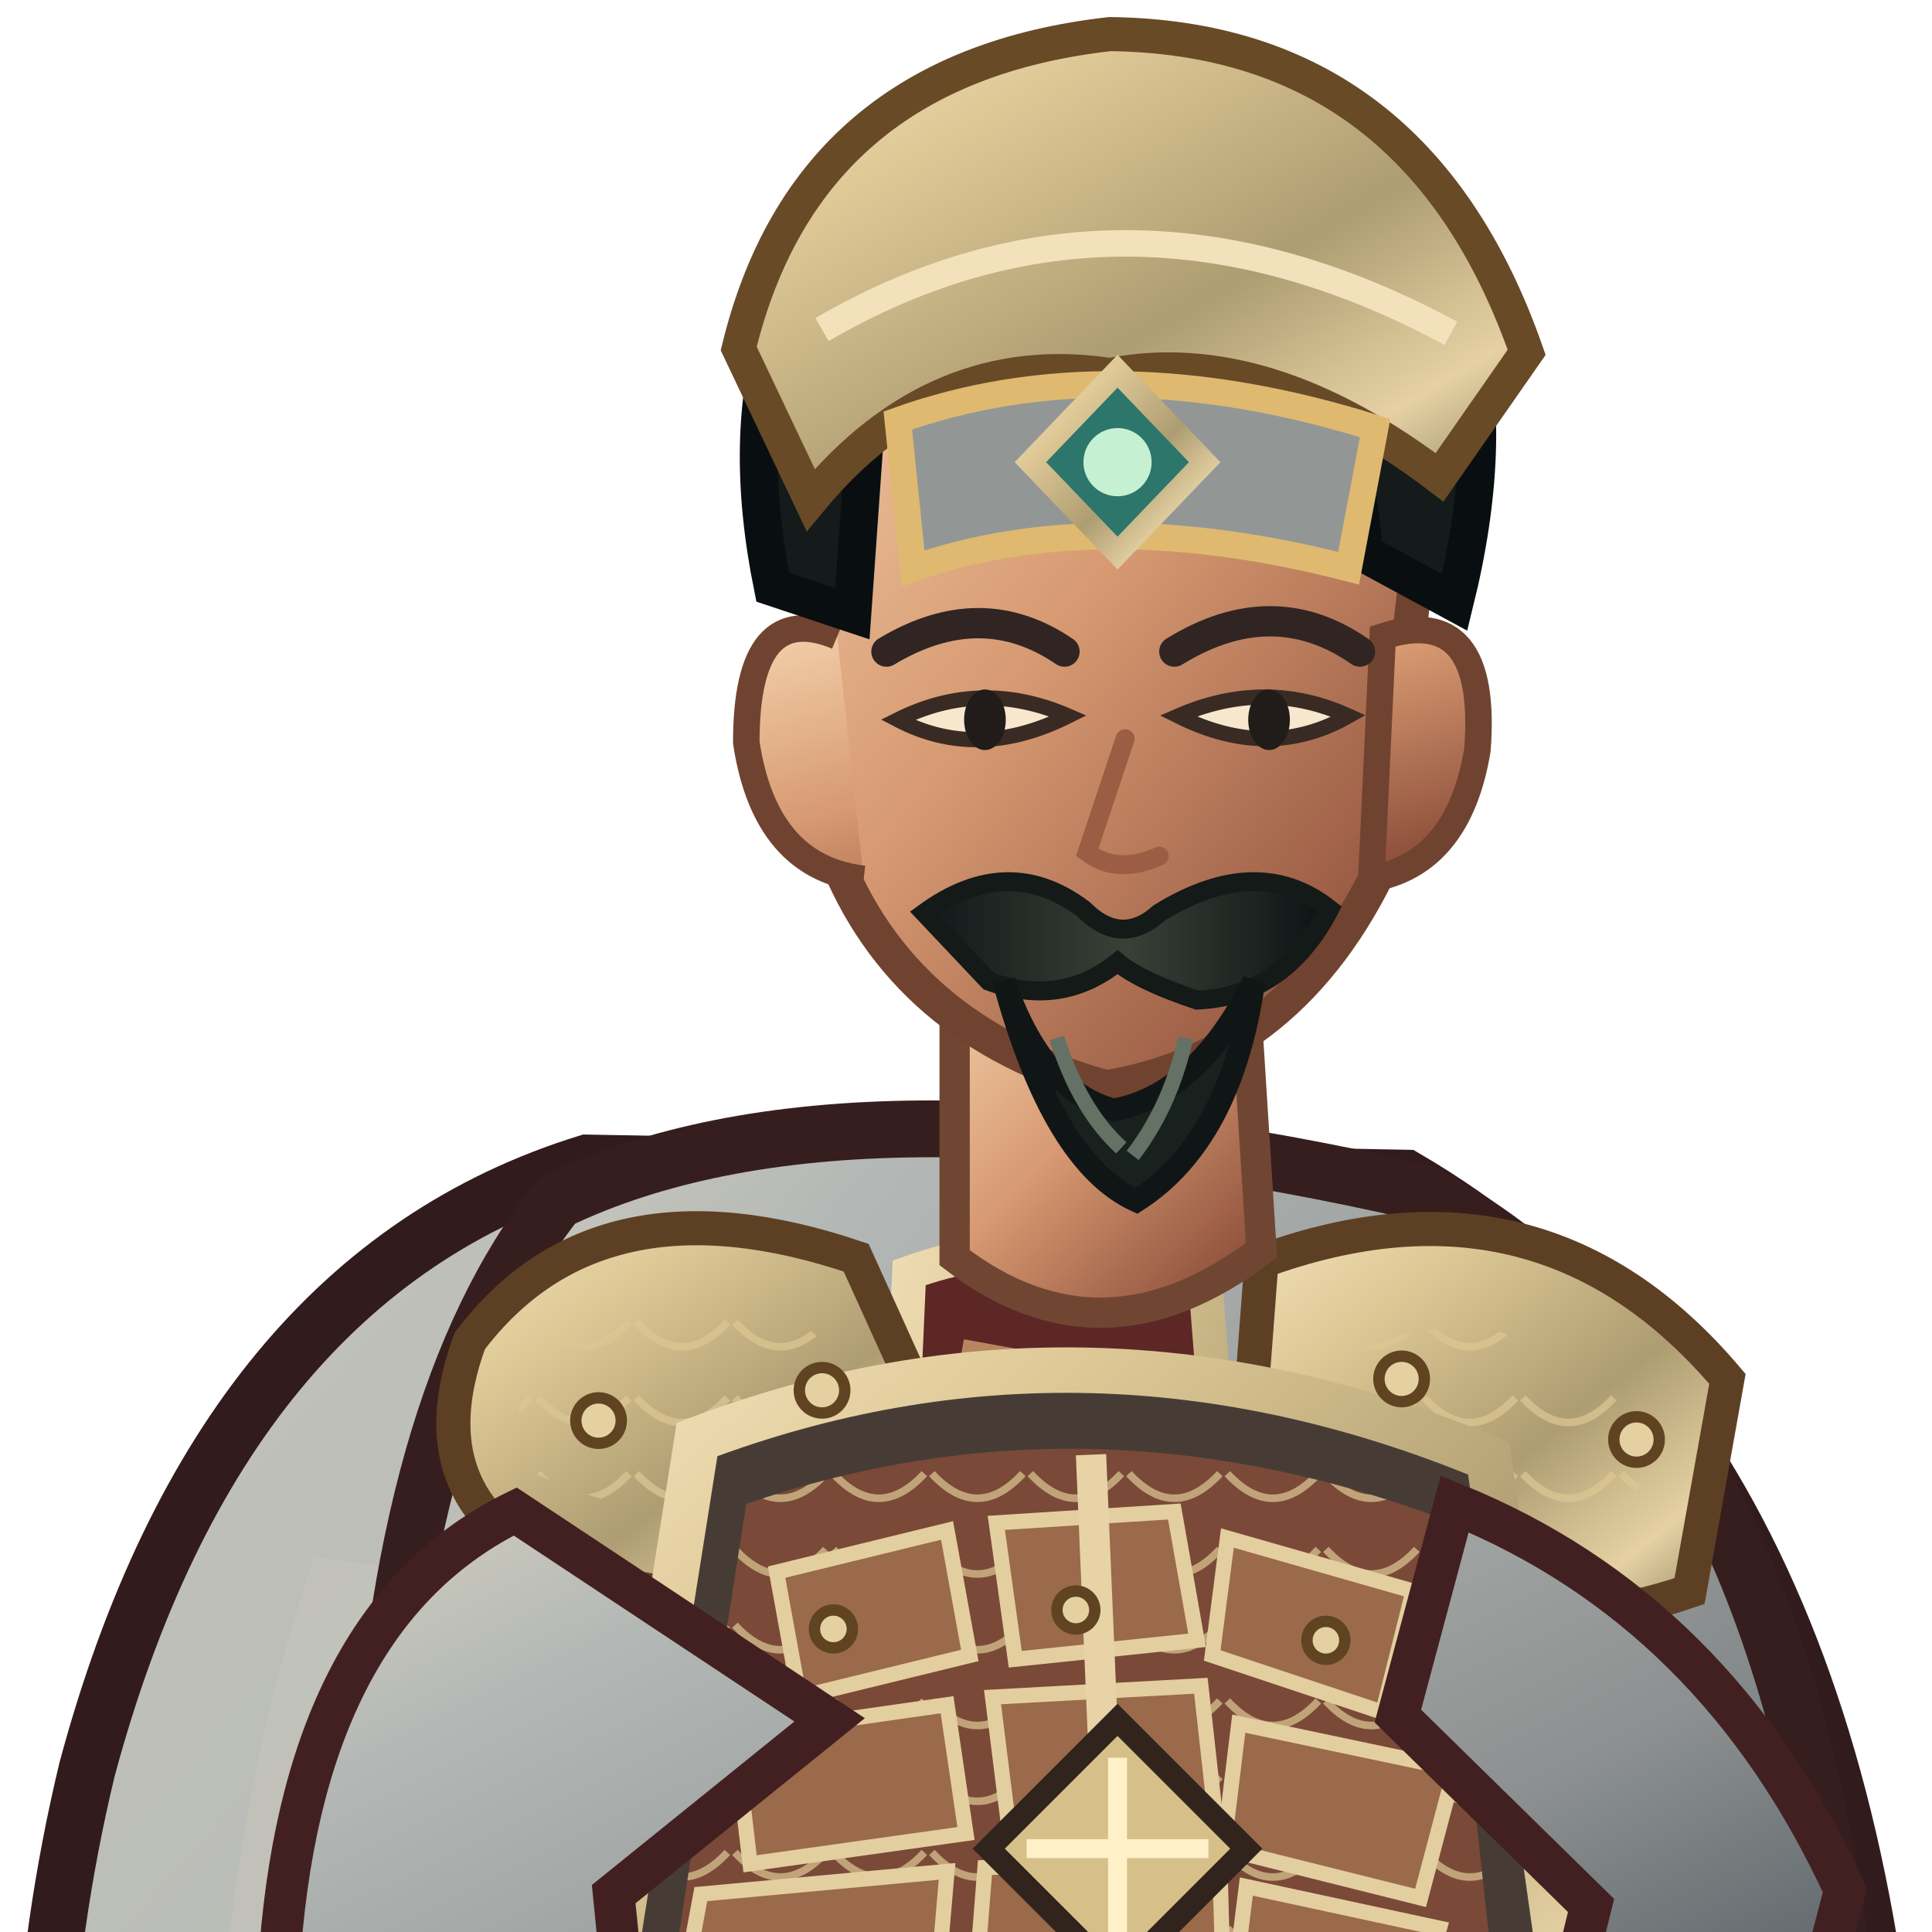
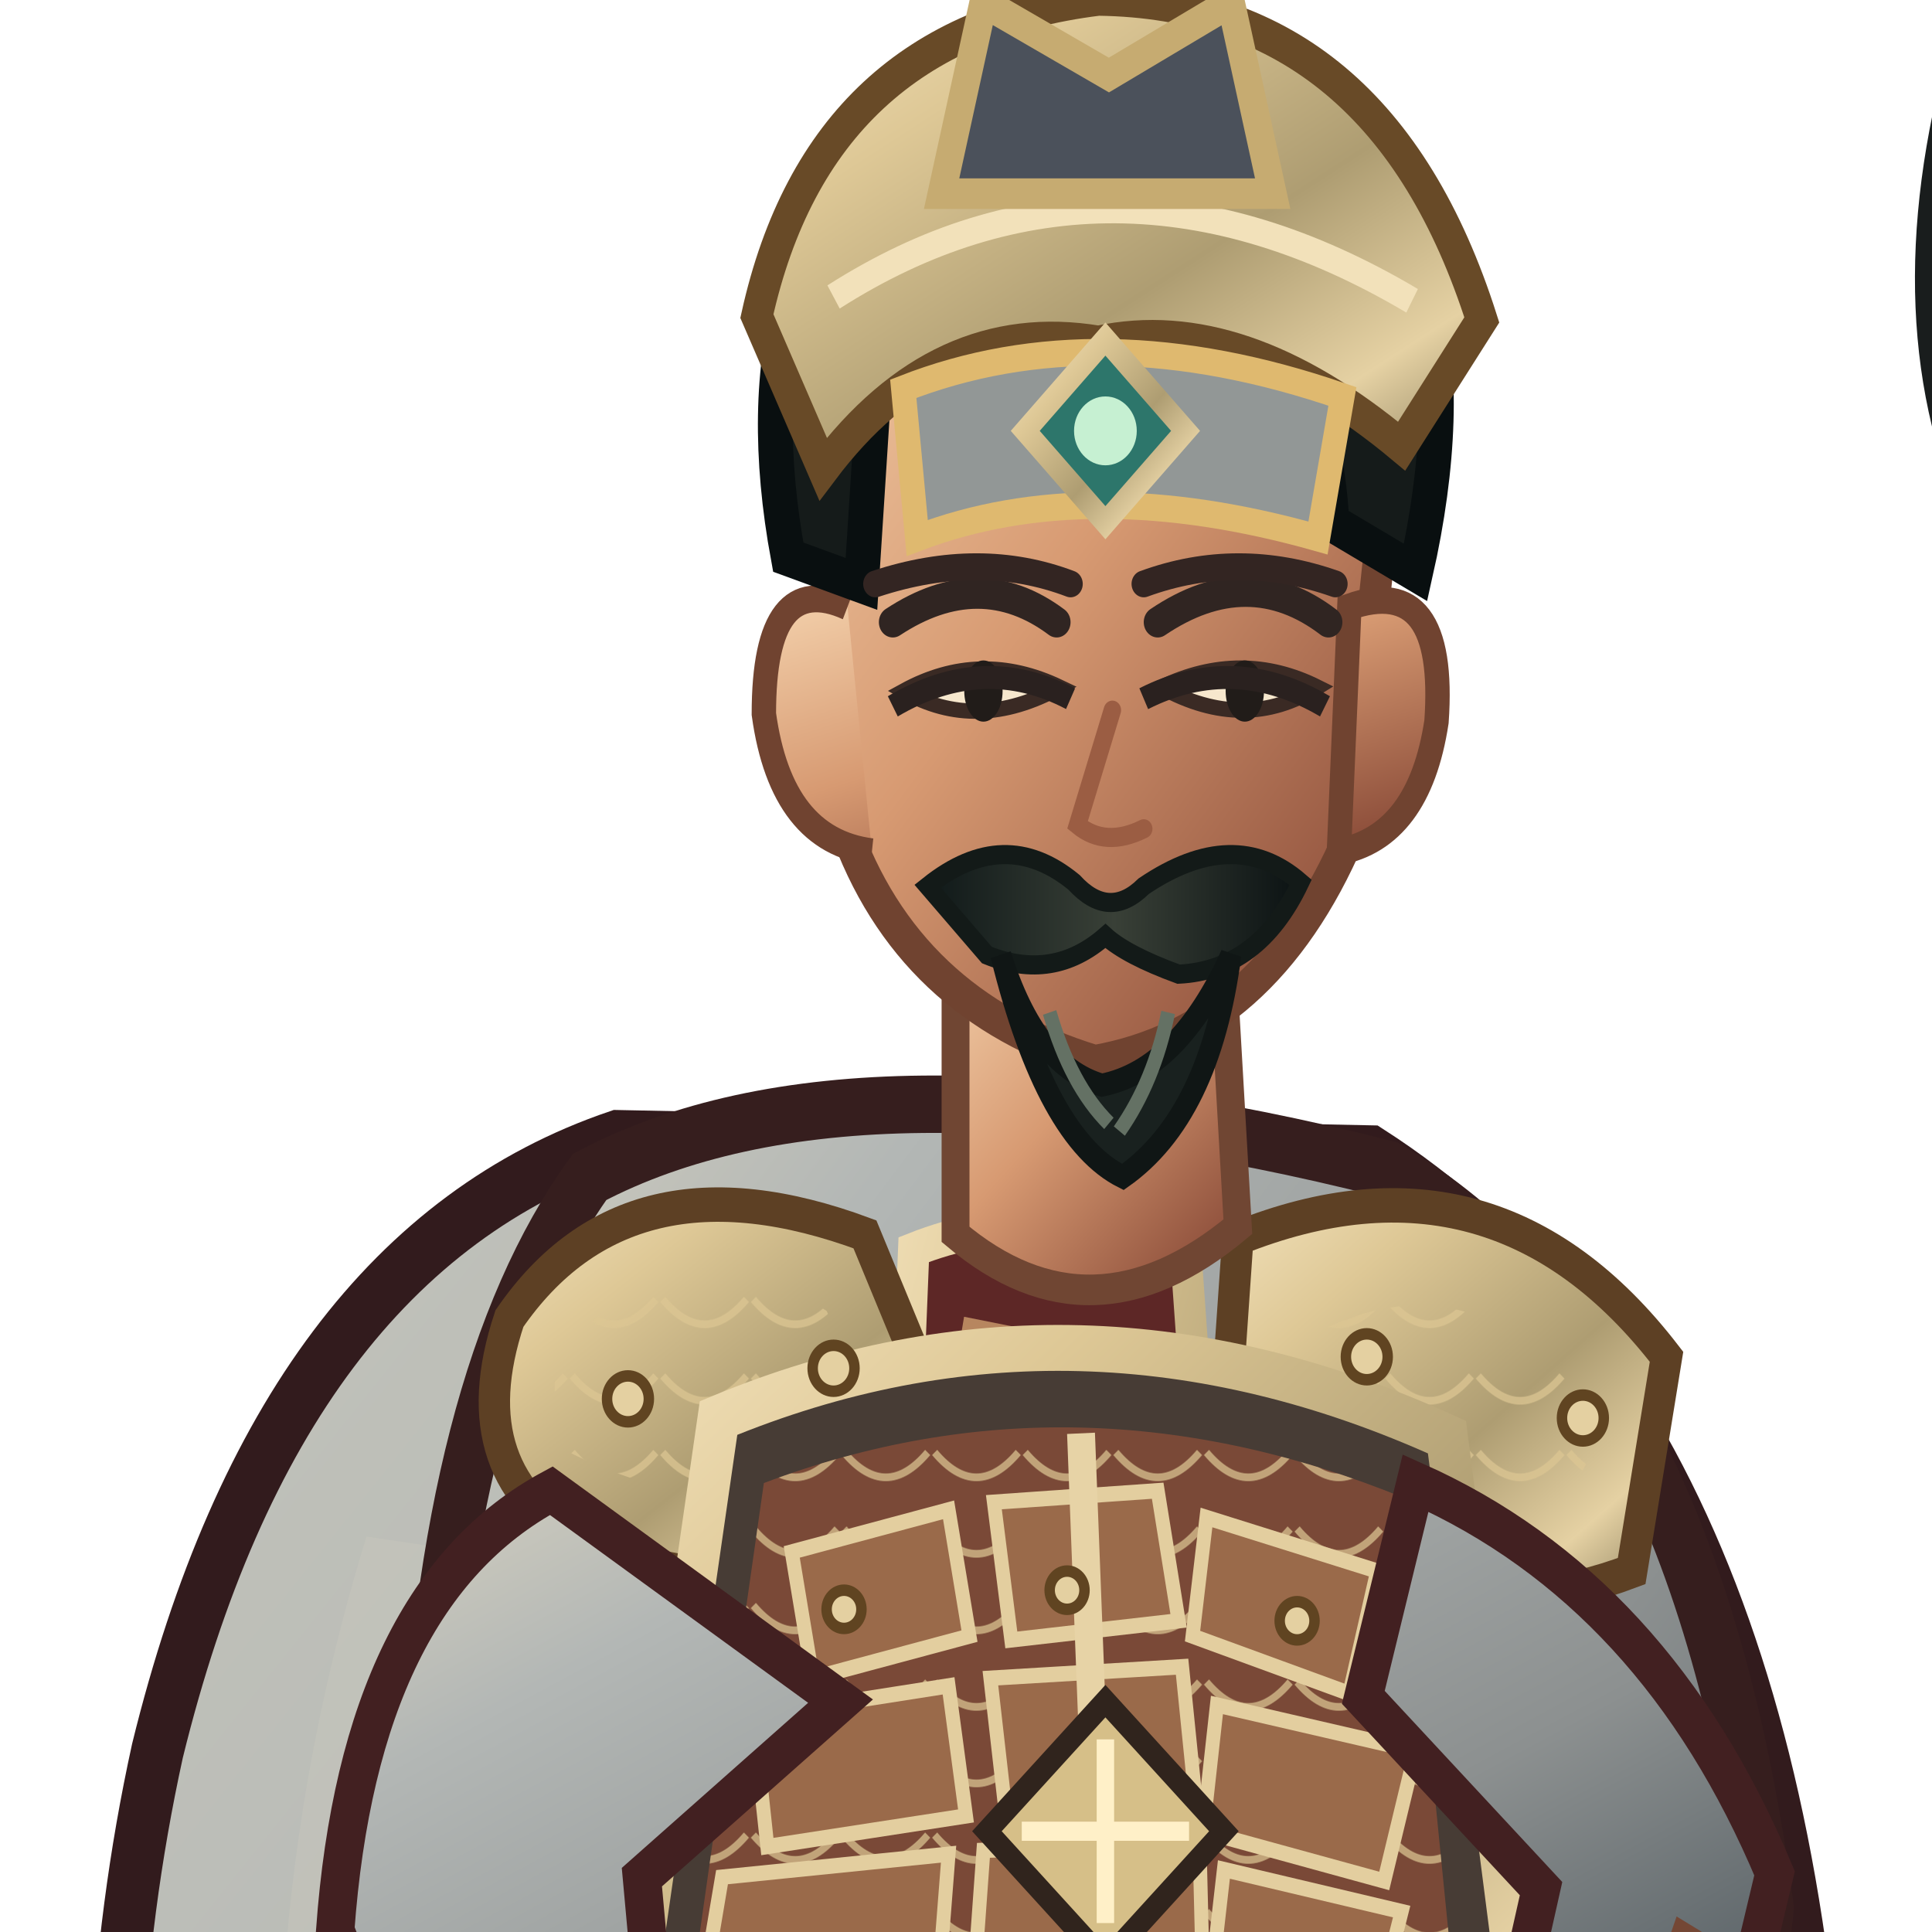
<svg xmlns="http://www.w3.org/2000/svg" width="512" height="512" viewBox="170 52 460 510">
  <defs>
    <linearGradient id="red" x1="0" y1="0" x2="1" y2="1">
      <stop stop-color="#d7d2c1" />
      <stop offset=".2" stop-color="#b3b7b5" />
      <stop offset=".58" stop-color="#8c9090" />
      <stop offset="1" stop-color="#344048" />
    </linearGradient>
    <linearGradient id="dark" x1="0" y1="0" x2=".9" y2="1">
      <stop stop-color="#675246" />
      <stop offset=".45" stop-color="#302b2a" />
      <stop offset="1" stop-color="#171b1b" />
    </linearGradient>
    <linearGradient id="gold" x1="0" y1="0" x2="1" y2="1">
      <stop stop-color="#f2e1ba" />
      <stop offset=".24" stop-color="#dec896" />
      <stop offset=".58" stop-color="#ae9d72" />
      <stop offset=".82" stop-color="#e5d1a3" />
      <stop offset="1" stop-color="#8b7f5e" />
    </linearGradient>
    <linearGradient id="steel" x1="0" y1="0" x2="1" y2="1">
      <stop stop-color="#fff3d5" />
      <stop offset=".3" stop-color="#b8c2b6" />
      <stop offset=".62" stop-color="#697b79" />
      <stop offset="1" stop-color="#e7dfc9" />
    </linearGradient>
    <linearGradient id="skin" x1="0" y1="0" x2=".85" y2="1">
      <stop stop-color="#f4d2ad" />
      <stop offset=".48" stop-color="#d79a72" />
      <stop offset="1" stop-color="#8b4c39" />
    </linearGradient>
    <linearGradient id="cloth" x1="0" y1="0" x2="1" y2="1">
      <stop stop-color="#c3c3ba" />
      <stop offset=".45" stop-color="#b3b7b5" />
      <stop offset="1" stop-color="#323e46" />
    </linearGradient>
    <linearGradient id="hair" x1="0" y1="0" x2="1" y2="0">
      <stop stop-color="#101919" />
      <stop offset=".5" stop-color="#394037" />
      <stop offset="1" stop-color="#0b1213" />
    </linearGradient>
    <pattern id="lam" width="26" height="20" patternUnits="userSpaceOnUse">
      <path d="M1 1 Q13 14 25 1" fill="none" stroke="#dcc693" stroke-width="2" opacity=".72" />
    </pattern>
  </defs>
-   <ellipse cx="401" cy="958" rx="260" ry="27" fill="#07100e" opacity=".3" />
-   <g id="weapon">
-     <path d="M696 610 L696 200" stroke="#191d1d" stroke-width="25" stroke-linecap="round" />
-     <path d="M696 590 L696 206 Q665 154 684 83 Q701 145 724 188 L707 590Z" fill="url(#steel)" stroke="#191d1d" stroke-width="9" />
-     <path d="M694 120 L700 550" stroke="#fff4df" stroke-width="7" opacity=".85" />
-     <path d="M650 590 Q696 568 742 590 L734 615 Q696 642 658 615Z" fill="url(#gold)" stroke="#191d1d" stroke-width="8" />
-     <path d="M680 625 L711 625 L711 754 L680 754Z" fill="#553a2b" stroke="#191d1d" stroke-width="7" />
-     <path d="M680 651 L711 678 M680 690 L711 717" stroke="#d6bf88" stroke-width="7" />
-     <path d="M696 752 L696 782" stroke="url(#gold)" stroke-width="9" />
+   <g transform="translate(400 1000) scale(0.92 1.01) translate(-400 -1000)">
+     <ellipse cx="401" cy="958" rx="260" ry="27" fill="#07100e" opacity=".3" />
+     <g id="weapon">
+       <path d="M696 610 L696 200" stroke="#191d1d" stroke-width="25" stroke-linecap="round" />
+       <path d="M696 590 L696 206 Q665 154 684 83 Q701 145 724 188 L707 590Z" fill="url(#steel)" stroke="#191d1d" stroke-width="9" />
+       <path d="M694 120 L700 550" stroke="#fff4df" stroke-width="7" opacity=".85" />
+       <path d="M650 590 Q696 568 742 590 L734 615 Q696 642 658 615Z" fill="url(#gold)" stroke="#191d1d" stroke-width="8" />
+       <path d="M680 625 L711 625 L711 754 L680 754Z" fill="#553a2b" stroke="#191d1d" stroke-width="7" />
+       <path d="M680 651 L711 678 M680 690 L711 717" stroke="#d6bf88" stroke-width="7" />
+       <path d="M696 752 L696 782" stroke="url(#gold)" stroke-width="9" />
+     </g>
+     <path d="M300 359 Q203 389 168 519 Q129 681 213 864 Q273 925 347 911 L405 835 L551 911 Q659 849 646 644 Q639 435 516 363Z" fill="url(#cloth)" stroke="#321b1d" stroke-width="15" />
+     <path d="M228 463 Q166 646 258 837 L305 876 Q271 710 339 478Z" fill="#cecbbe" opacity=".32" />
+     <path d="M546 440 Q638 587 591 817 L552 864 Q570 643 489 490Z" fill="#301c20" opacity=".62" />
+     <path d="M206 682 Q260 820 339 863 M571 530 Q621 680 588 800" fill="none" stroke="#efbb7d" stroke-width="5" opacity=".36" />
+     <path d="M335 756 Q332 830 303 897 L293 941 Q342 970 414 946 L439 854 L425 775Z" fill="url(#dark)" stroke="#191d1d" stroke-width="12" />
+     <path d="M463 759 Q486 829 494 896 L482 944 Q540 972 610 941 L589 878 L565 773Z" fill="url(#dark)" stroke="#191d1d" stroke-width="12" />
+     <path d="M304 848 Q360 868 432 842 L421 903 Q355 923 294 891Z M490 849 Q542 869 594 841 L613 895 Q551 923 485 897Z" fill="url(#steel)" stroke="url(#gold)" stroke-width="8" />
+     <path d="M291 916 Q355 893 419 925 L424 967 Q355 990 271 965Z M482 916 Q548 893 616 919 L637 960 Q562 991 475 966Z" fill="#1b2020" stroke="url(#gold)" stroke-width="8" />
+     <path d="M292 369 Q369 332 521 367 Q609 414 630 560 L603 805 Q517 859 401 847 Q292 829 228 779 L245 535 Q250 422 292 369Z" fill="url(#red)" stroke="#361e1e" stroke-width="15" />
+     <path d="M257 490 Q320 512 368 555 L342 816 L263 780Z" fill="#c0c1b9" opacity=".46" />
+     <path d="M515 415 Q583 482 592 584 L567 795 L514 812 L524 564Z" fill="#858a89" stroke="#452022" stroke-width="8" />
+     <path d="M385 388 Q421 375 463 388 L497 824 Q434 847 366 819Z" fill="#5d2726" stroke="url(#gold)" stroke-width="9" />
+     <path d="M399 408 L432 414 L462 795" fill="none" stroke="#e8b97e" stroke-width="5" opacity=".65" />
+     <path d="M269 406 Q303 361 371 384 L400 448 Q355 488 291 465 Q254 447 269 406Z" fill="url(#gold)" stroke="#5d4024" stroke-width="9" />
+     <path d="M478 385 Q552 358 601 416 L591 472 Q530 493 473 451Z" fill="url(#gold)" stroke="#5d4024" stroke-width="9" />
+     <path d="M282 414 Q323 382 360 404 L381 444 Q333 464 282 439Z M496 412 Q547 385 583 435 L570 458 Q530 465 493 441Z" fill="url(#lam)" />
+     <path d="M329 432 Q432 393 538 437 L564 621 Q438 674 300 615Z" fill="#473c35" stroke="url(#gold)" stroke-width="12" />
+     <path d="M342 449 Q432 418 526 453 L542 599 Q432 642 319 596Z" fill="#7a4937" />
+     <path d="M342 449 Q432 418 526 453 L542 599 Q432 642 319 596Z" fill="url(#lam)" />
+     <g fill="#9a6a4a" stroke="#e3ce9f" stroke-width="4">
+       <path d="M350 467 L395 456 L401 489 L356 500Z" />
+       <path d="M408 454 L455 451 L461 485 L413 490Z" />
+       <path d="M469 458 L518 472 L510 504 L465 489Z" />
+       <path d="M339 510 L395 502 L400 536 L343 544Z" />
+       <path d="M407 500 L462 497 L466 533 L412 540Z" />
+       <path d="M472 507 L529 519 L520 553 L468 540Z" />
+       <path d="M330 552 L395 546 L392 581 L325 579Z" />
+       <path d="M405 545 L467 543 L468 580 L402 583Z" />
+       <path d="M474 550 L525 561 L517 590 L470 582Z" />
+     </g>
+     <path d="M433 436 L441 625" stroke="#e7d3a6" stroke-width="8" />
+     <path d="M410 624 Q438 647 469 623 L489 666 L439 693 L391 662Z" fill="url(#gold)" stroke="#61441f" stroke-width="8" />
+     <path d="M433 636 L446 654 L458 636 L469 660 L440 678 L414 657Z" fill="#a2a7a5" stroke="#f0d18b" stroke-width="4" />
+     <path d="M281 451 Q226 478 219 566 L255 650 Q285 663 315 632 L307 552 L364 506Z M529 449 Q598 477 632 551 L610 635 Q578 655 548 624 L565 555 L514 505Z" fill="url(#red)" stroke="#422021" stroke-width="11" />
+     <path d="M222 572 Q202 611 232 657 L282 672 L310 636 L274 584Z M606 568 Q646 590 661 636 L637 681 Q596 677 578 642Z" fill="url(#skin)" stroke="#744735" stroke-width="8" />
+     <path d="M222 632 L286 646 L278 686 L230 674Z M588 636 L650 647 L640 687 L591 675Z" fill="url(#gold)" stroke="#634522" stroke-width="7" />
+     <path d="M397 302 L397 384 Q436 414 478 382 L473 303Z" fill="url(#skin)" stroke="#704633" stroke-width="8" />
+     <path d="M358 183 Q367 105 435 101 Q506 101 521 185 L510 280 Q486 331 437 339 Q383 324 365 277Z" fill="url(#skin)" stroke="#704330" stroke-width="9" />
+     <path d="M366 220 Q342 210 342 248 Q347 281 373 284 M510 220 Q538 211 535 250 Q530 280 507 284Z" fill="url(#skin)" stroke="#704330" stroke-width="7" />
+     <path d="M349 207 Q333 128 386 89 Q441 51 497 89 Q550 126 529 211 L505 198 Q502 149 468 137 Q425 154 375 143 L370 214Z" fill="#151b1a" stroke="#090f10" stroke-width="10" />
+     <path d="M340 144 Q358 70 438 61 Q519 62 548 145 L525 178 Q479 143 438 151 Q392 144 359 184Z" fill="url(#gold)" stroke="#684a27" stroke-width="9" />
+     <path d="M362 139 Q441 93 528 140" fill="none" stroke="#f2e1ba" stroke-width="7" />
+     <path d="M382 163 Q438 143 508 165 L501 202 Q435 185 386 202Z" fill="#929796" stroke="#dfb96f" stroke-width="7" />
+     <path d="M440 150 L463 174 L440 198 L417 174Z" fill="#2d766b" stroke="url(#gold)" stroke-width="6" />
+     <circle cx="440" cy="174" r="9" fill="#c6f0d2" />
+     <path d="M379 224 Q404 209 426 224 M455 224 Q481 208 504 224" fill="none" stroke="#302522" stroke-width="8" stroke-linecap="round" />
+     <path d="M382 242 Q403 253 427 241 Q404 231 382 242Z M456 241 Q480 253 501 241 Q479 231 456 241Z" fill="#f6e7cd" stroke="#3a2a24" stroke-width="4" />
+     <ellipse cx="405" cy="242" rx="5.5" ry="8" fill="#211c19" />
+     <ellipse cx="480" cy="242" rx="5.5" ry="8" fill="#211c19" />
+     <path d="M442 247 L432 277 Q440 283 451 278" fill="none" stroke="#9b5d43" stroke-width="5" stroke-linecap="round" />
+     <path d="M389 293 Q411 277 431 292 Q441 302 451 293 Q477 277 496 292 Q484 315 461 316 Q446 311 440 306 Q425 318 406 311Z" fill="url(#hair)" stroke="#131a18" stroke-width="5" />
+     <path d="M410 311 Q420 340 439 345 Q461 341 476 311 Q470 353 445 369 Q423 359 410 311Z" fill="#19211f" stroke="#101615" stroke-width="6" />
+     <path d="M424 326 Q430 345 441 355 M458 326 Q454 344 444 357" fill="none" stroke="#647164" stroke-width="4" />
+     <path d="M247 666 Q435 711 617 658 L629 718 Q438 777 236 718Z" fill="#2d2421" stroke="url(#gold)" stroke-width="10" />
+     <path d="M411 684 L468 676 L482 731 L420 746Z" fill="url(#gold)" stroke="#61441f" stroke-width="7" />
+     <path d="M426 694 L463 688 L471 718 L433 726Z" fill="#929796" stroke="#edcf8a" stroke-width="4" />
+     <path d="M281 717 Q327 745 377 737 L354 831 Q306 804 267 780Z M523 716 Q573 717 610 693 L635 782 Q585 813 543 818Z" fill="#b3b7b5" stroke="url(#gold)" stroke-width="8" />
+     <g fill="#e4d0a1" stroke="#604421" stroke-width="3">
+       <circle cx="303" cy="427" r="6" />
+       <circle cx="362" cy="419" r="6" />
+       <circle cx="515" cy="416" r="6" />
+       <circle cx="577" cy="432" r="6" />
+       <circle cx="365" cy="482" r="5" />
+       <circle cx="429" cy="477" r="5" />
+       <circle cx="495" cy="485" r="5" />
+     </g>
+     <path d="M440 506 L474 540 L440 574 L406 540Z" fill="#d6bf88" stroke="#30241d" stroke-width="6" />
+     <path d="M440 516 L440 564 M416 540 L464 540" stroke="#fff0c8" stroke-width="5" />
+     <g transform="translate(0 0)">
+       <path d="M374 214 Q404 205 430 214 M451 214 Q478 205 506 214" fill="none" stroke="#332522" stroke-width="7" stroke-linecap="round" />
+       <path d="M379 246 Q405 232 430 244 M451 244 Q477 232 503 246" fill="none" stroke="#2a211f" stroke-width="6" />
+     </g>
+     <g transform="translate(0 0)">
+       <path d="M393 112 L405 62 L441 81 L476 62 L488 112Z" fill="#4b515b" stroke="#c6ab71" stroke-width="8" />
+     </g>
  </g>
-   <path d="M300 359 Q203 389 168 519 Q129 681 213 864 Q273 925 347 911 L405 835 L551 911 Q659 849 646 644 Q639 435 516 363Z" fill="url(#cloth)" stroke="#321b1d" stroke-width="15" />
-   <path d="M228 463 Q166 646 258 837 L305 876 Q271 710 339 478Z" fill="#cecbbe" opacity=".32" />
-   <path d="M546 440 Q638 587 591 817 L552 864 Q570 643 489 490Z" fill="#301c20" opacity=".62" />
-   <path d="M206 682 Q260 820 339 863 M571 530 Q621 680 588 800" fill="none" stroke="#efbb7d" stroke-width="5" opacity=".36" />
-   <path d="M335 756 Q332 830 303 897 L293 941 Q342 970 414 946 L439 854 L425 775Z" fill="url(#dark)" stroke="#191d1d" stroke-width="12" />
-   <path d="M463 759 Q486 829 494 896 L482 944 Q540 972 610 941 L589 878 L565 773Z" fill="url(#dark)" stroke="#191d1d" stroke-width="12" />
-   <path d="M304 848 Q360 868 432 842 L421 903 Q355 923 294 891Z M490 849 Q542 869 594 841 L613 895 Q551 923 485 897Z" fill="url(#steel)" stroke="url(#gold)" stroke-width="8" />
-   <path d="M291 916 Q355 893 419 925 L424 967 Q355 990 271 965Z M482 916 Q548 893 616 919 L637 960 Q562 991 475 966Z" fill="#1b2020" stroke="url(#gold)" stroke-width="8" />
-   <path d="M292 369 Q369 332 521 367 Q609 414 630 560 L603 805 Q517 859 401 847 Q292 829 228 779 L245 535 Q250 422 292 369Z" fill="url(#red)" stroke="#361e1e" stroke-width="15" />
-   <path d="M257 490 Q320 512 368 555 L342 816 L263 780Z" fill="#c0c1b9" opacity=".46" />
-   <path d="M515 415 Q583 482 592 584 L567 795 L514 812 L524 564Z" fill="#858a89" stroke="#452022" stroke-width="8" />
-   <path d="M385 388 Q421 375 463 388 L497 824 Q434 847 366 819Z" fill="#5d2726" stroke="url(#gold)" stroke-width="9" />
-   <path d="M399 408 L432 414 L462 795" fill="none" stroke="#e8b97e" stroke-width="5" opacity=".65" />
-   <path d="M269 406 Q303 361 371 384 L400 448 Q355 488 291 465 Q254 447 269 406Z" fill="url(#gold)" stroke="#5d4024" stroke-width="9" />
-   <path d="M478 385 Q552 358 601 416 L591 472 Q530 493 473 451Z" fill="url(#gold)" stroke="#5d4024" stroke-width="9" />
-   <path d="M282 414 Q323 382 360 404 L381 444 Q333 464 282 439Z M496 412 Q547 385 583 435 L570 458 Q530 465 493 441Z" fill="url(#lam)" />
-   <path d="M329 432 Q432 393 538 437 L564 621 Q438 674 300 615Z" fill="#473c35" stroke="url(#gold)" stroke-width="12" />
-   <path d="M342 449 Q432 418 526 453 L542 599 Q432 642 319 596Z" fill="#7a4937" />
-   <path d="M342 449 Q432 418 526 453 L542 599 Q432 642 319 596Z" fill="url(#lam)" />
-   <g fill="#9a6a4a" stroke="#e3ce9f" stroke-width="4">
-     <path d="M350 467 L395 456 L401 489 L356 500Z" />
-     <path d="M408 454 L455 451 L461 485 L413 490Z" />
-     <path d="M469 458 L518 472 L510 504 L465 489Z" />
-     <path d="M339 510 L395 502 L400 536 L343 544Z" />
-     <path d="M407 500 L462 497 L466 533 L412 540Z" />
-     <path d="M472 507 L529 519 L520 553 L468 540Z" />
-     <path d="M330 552 L395 546 L392 581 L325 579Z" />
-     <path d="M405 545 L467 543 L468 580 L402 583Z" />
-     <path d="M474 550 L525 561 L517 590 L470 582Z" />
-   </g>
-   <path d="M433 436 L441 625" stroke="#e7d3a6" stroke-width="8" />
-   <path d="M410 624 Q438 647 469 623 L489 666 L439 693 L391 662Z" fill="url(#gold)" stroke="#61441f" stroke-width="8" />
-   <path d="M433 636 L446 654 L458 636 L469 660 L440 678 L414 657Z" fill="#a2a7a5" stroke="#f0d18b" stroke-width="4" />
-   <path d="M281 451 Q226 478 219 566 L255 650 Q285 663 315 632 L307 552 L364 506Z M529 449 Q598 477 632 551 L610 635 Q578 655 548 624 L565 555 L514 505Z" fill="url(#red)" stroke="#422021" stroke-width="11" />
-   <path d="M222 572 Q202 611 232 657 L282 672 L310 636 L274 584Z M606 568 Q646 590 661 636 L637 681 Q596 677 578 642Z" fill="url(#skin)" stroke="#744735" stroke-width="8" />
-   <path d="M222 632 L286 646 L278 686 L230 674Z M588 636 L650 647 L640 687 L591 675Z" fill="url(#gold)" stroke="#634522" stroke-width="7" />
-   <path d="M397 302 L397 384 Q436 414 478 382 L473 303Z" fill="url(#skin)" stroke="#704633" stroke-width="8" />
-   <path d="M358 183 Q367 105 435 101 Q506 101 521 185 L510 280 Q486 331 437 339 Q383 324 365 277Z" fill="url(#skin)" stroke="#704330" stroke-width="9" />
-   <path d="M366 220 Q342 210 342 248 Q347 281 373 284 M510 220 Q538 211 535 250 Q530 280 507 284Z" fill="url(#skin)" stroke="#704330" stroke-width="7" />
-   <path d="M349 207 Q333 128 386 89 Q441 51 497 89 Q550 126 529 211 L505 198 Q502 149 468 137 Q425 154 375 143 L370 214Z" fill="#151b1a" stroke="#090f10" stroke-width="10" />
-   <path d="M340 144 Q358 70 438 61 Q519 62 548 145 L525 178 Q479 143 438 151 Q392 144 359 184Z" fill="url(#gold)" stroke="#684a27" stroke-width="9" />
-   <path d="M362 139 Q441 93 528 140" fill="none" stroke="#f2e1ba" stroke-width="7" />
-   <path d="M382 163 Q438 143 508 165 L501 202 Q435 185 386 202Z" fill="#929796" stroke="#dfb96f" stroke-width="7" />
-   <path d="M440 150 L463 174 L440 198 L417 174Z" fill="#2d766b" stroke="url(#gold)" stroke-width="6" />
-   <circle cx="440" cy="174" r="9" fill="#c6f0d2" />
-   <path d="M379 224 Q404 209 426 224 M455 224 Q481 208 504 224" fill="none" stroke="#302522" stroke-width="8" stroke-linecap="round" />
-   <path d="M382 242 Q403 253 427 241 Q404 231 382 242Z M456 241 Q480 253 501 241 Q479 231 456 241Z" fill="#f6e7cd" stroke="#3a2a24" stroke-width="4" />
-   <ellipse cx="405" cy="242" rx="5.5" ry="8" fill="#211c19" />
-   <ellipse cx="480" cy="242" rx="5.5" ry="8" fill="#211c19" />
-   <path d="M442 247 L432 277 Q440 283 451 278" fill="none" stroke="#9b5d43" stroke-width="5" stroke-linecap="round" />
-   <path d="M389 293 Q411 277 431 292 Q441 302 451 293 Q477 277 496 292 Q484 315 461 316 Q446 311 440 306 Q425 318 406 311Z" fill="url(#hair)" stroke="#131a18" stroke-width="5" />
-   <path d="M410 311 Q420 340 439 345 Q461 341 476 311 Q470 353 445 369 Q423 359 410 311Z" fill="#19211f" stroke="#101615" stroke-width="6" />
-   <path d="M424 326 Q430 345 441 355 M458 326 Q454 344 444 357" fill="none" stroke="#647164" stroke-width="4" />
-   <path d="M247 666 Q435 711 617 658 L629 718 Q438 777 236 718Z" fill="#2d2421" stroke="url(#gold)" stroke-width="10" />
-   <path d="M411 684 L468 676 L482 731 L420 746Z" fill="url(#gold)" stroke="#61441f" stroke-width="7" />
-   <path d="M426 694 L463 688 L471 718 L433 726Z" fill="#929796" stroke="#edcf8a" stroke-width="4" />
-   <path d="M281 717 Q327 745 377 737 L354 831 Q306 804 267 780Z M523 716 Q573 717 610 693 L635 782 Q585 813 543 818Z" fill="#b3b7b5" stroke="url(#gold)" stroke-width="8" />
-   <g fill="#e4d0a1" stroke="#604421" stroke-width="3">
-     <circle cx="303" cy="427" r="6" />
-     <circle cx="362" cy="419" r="6" />
-     <circle cx="515" cy="416" r="6" />
-     <circle cx="577" cy="432" r="6" />
-     <circle cx="365" cy="482" r="5" />
-     <circle cx="429" cy="477" r="5" />
-     <circle cx="495" cy="485" r="5" />
-   </g>
-   <path d="M440 506 L474 540 L440 574 L406 540Z" fill="#d6bf88" stroke="#30241d" stroke-width="6" />
-   <path d="M440 516 L440 564 M416 540 L464 540" stroke="#fff0c8" stroke-width="5" />
</svg>
